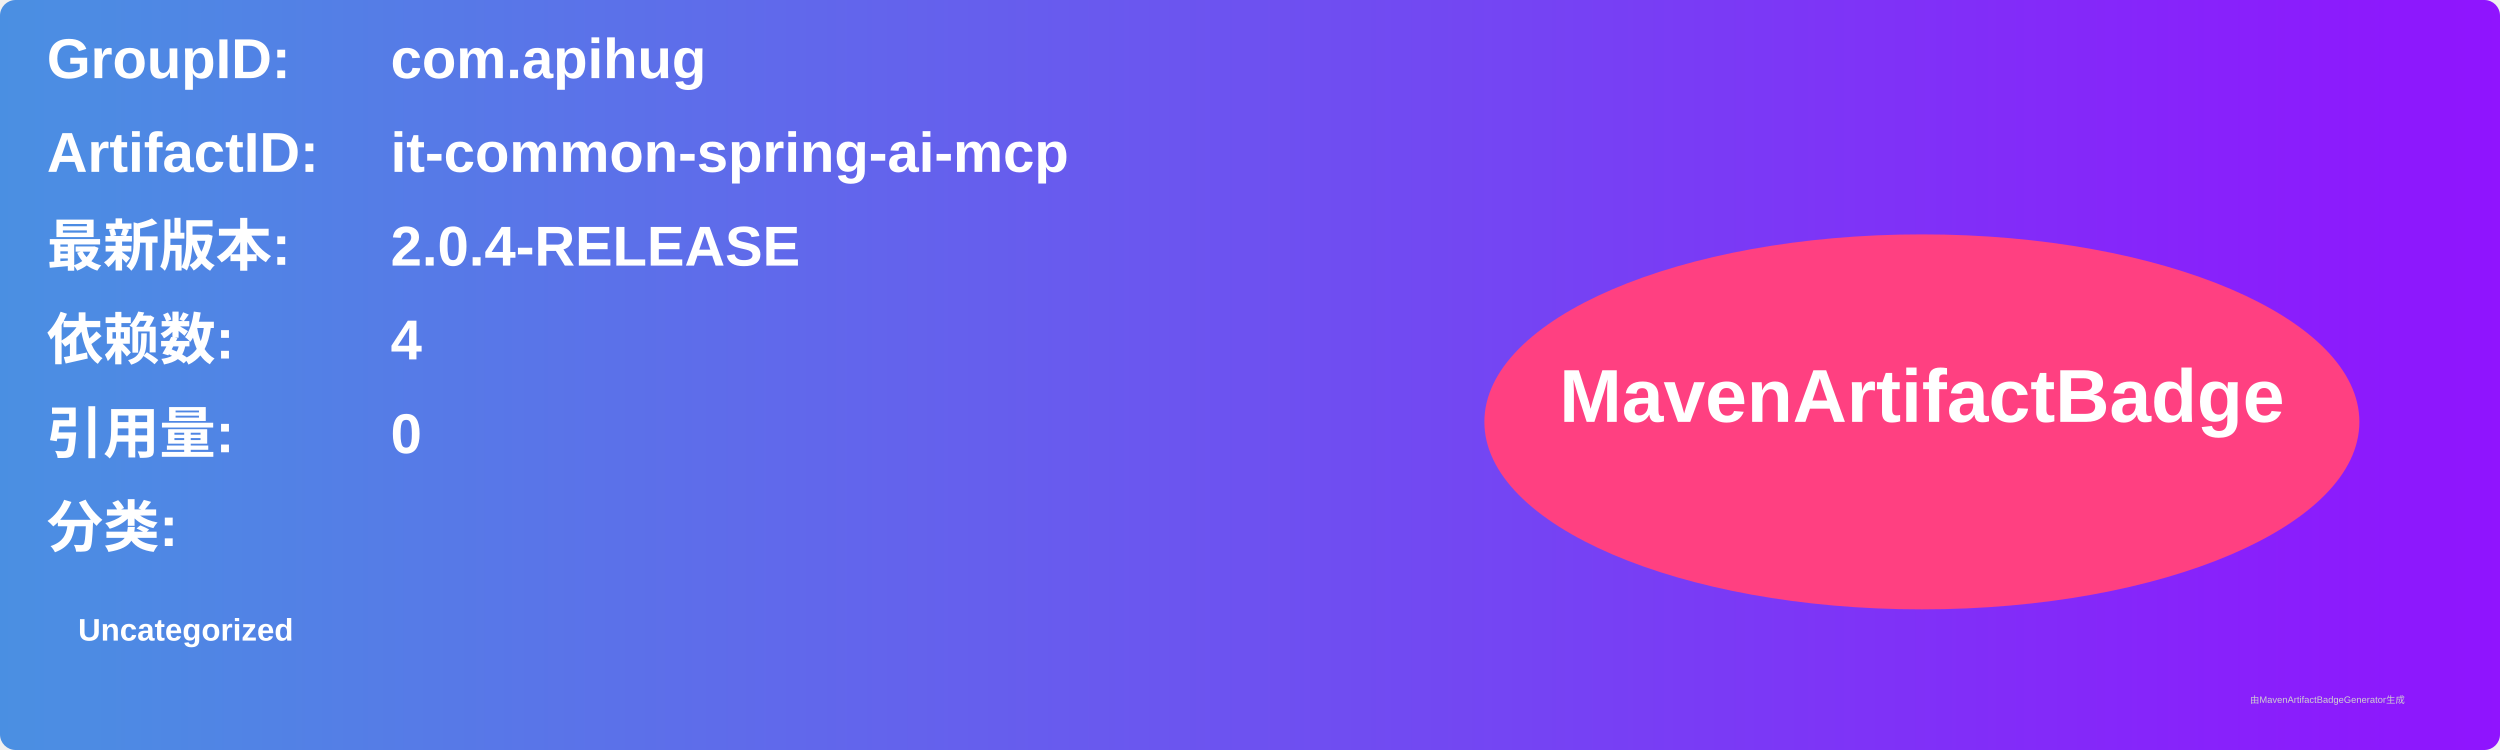
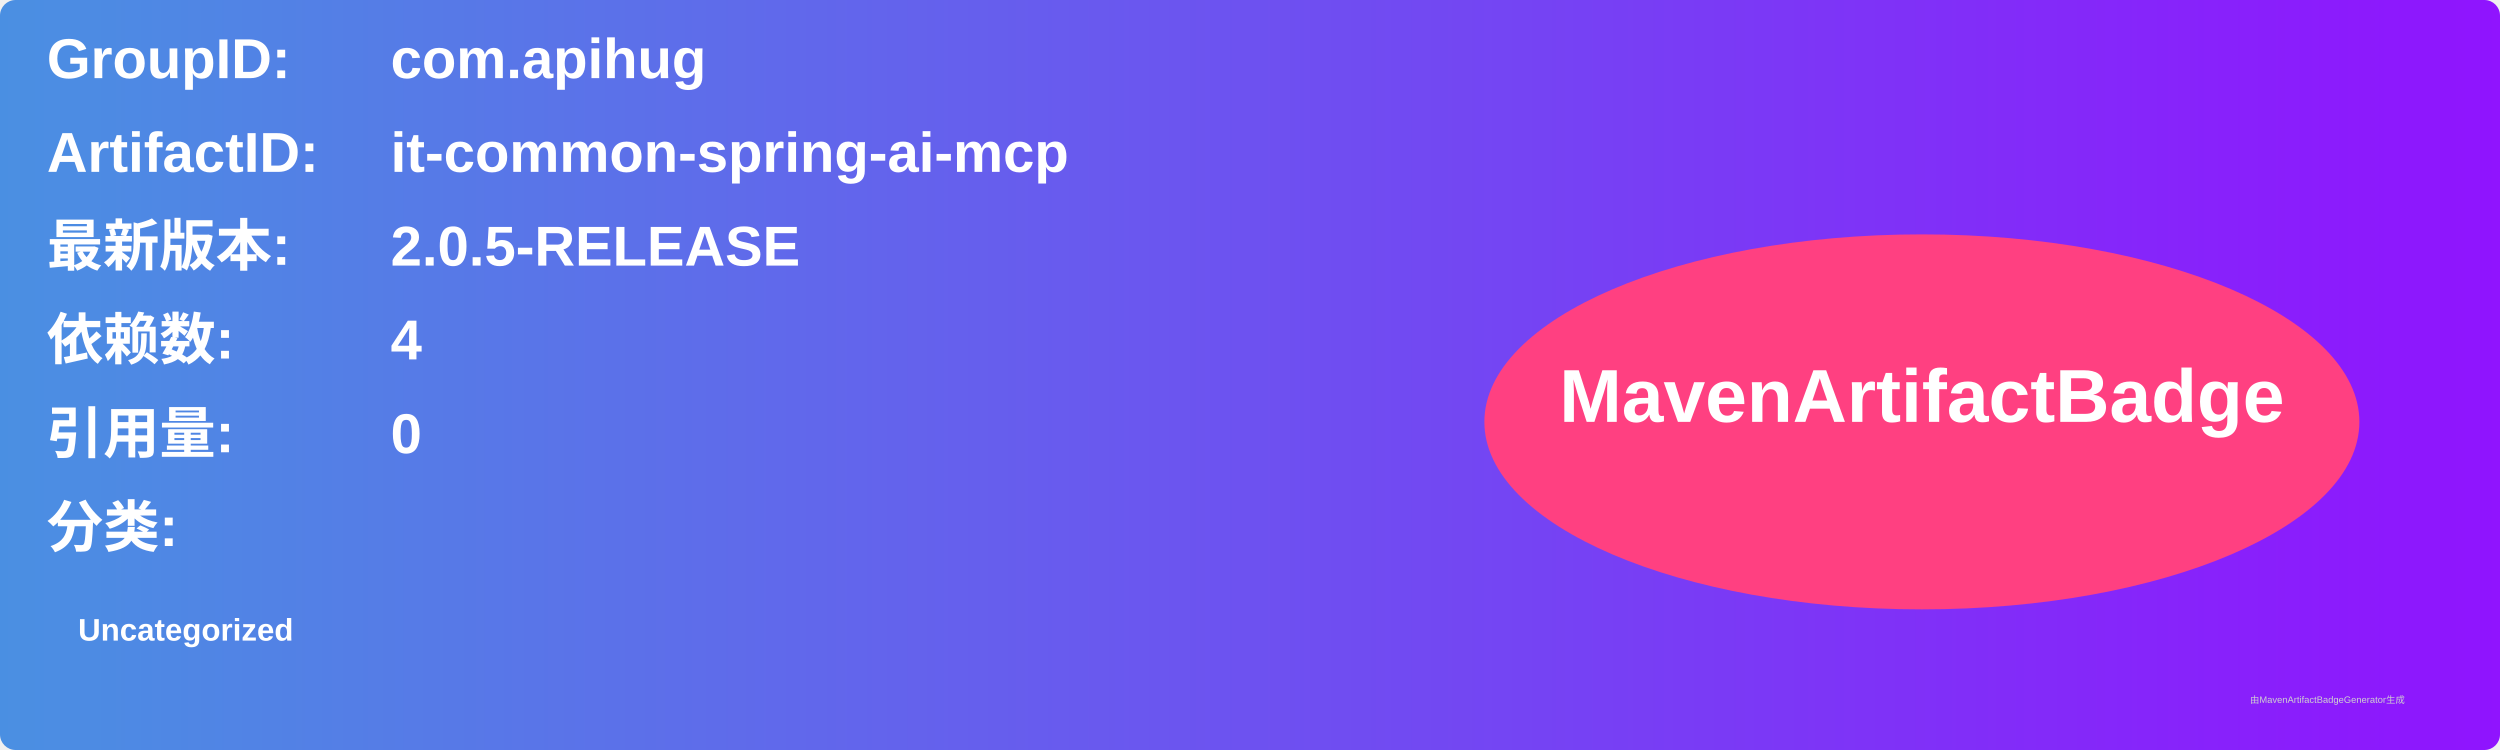
<svg xmlns="http://www.w3.org/2000/svg" width="800" height="240" viewBox="0 0 800 240">
  <linearGradient id="grad" x1="0%" y1="0%" x2="100%" y2="0%">
    <stop offset="0%" stop-color="#4a90e2" />
    <stop offset="100%" stop-color="#9013fe" />
  </linearGradient>
  <rect width="100%" height="100%" rx="5" ry="5" fill="url(#grad)" />
  <g transform="translate(15, 15)">
    <text x="0" y="10" font-family="Arial" font-size="18" fill="white" font-weight="bold" width="260">GroupID:</text>
    <text x="110" y="10" font-family="Arial" font-size="18" fill="white" font-weight="bold" width="460">com.apihug</text>
    <text x="0" y="40" font-family="Arial" font-size="18" fill="white" font-weight="bold" width="260">ArtifactID:</text>
    <text x="110" y="40" font-family="Arial" font-size="18" fill="white" font-weight="bold" width="460">it-common-spring-ai-mcp</text>
    <text x="0" y="70" font-family="Arial" font-size="18" fill="white" font-weight="bold">最新版本:</text>
    <text x="110" y="70" font-family="Arial" font-size="18" fill="white" font-weight="bold">
-       <tspan font-weight="bold">2.0.4-RELEASE</tspan>
+       <tspan font-weight="bold">2.0.5-RELEASE</tspan>
    </text>
    <text x="0" y="100" font-family="Arial" font-size="18" fill="white" font-weight="bold">依赖数: </text>
    <text x="110" y="100" font-family="Arial" font-size="18" fill="white">
      <tspan font-weight="bold">4</tspan>
    </text>
    <text x="0" y="130" font-family="Arial" font-size="18" fill="white" font-weight="bold">引用量: </text>
    <text x="110" y="130" font-family="Arial" font-size="18" fill="white">
      <tspan font-weight="bold">0</tspan>
    </text>
    <text x="0" y="160" font-family="Arial" font-size="18" fill="white" font-weight="bold">分类:</text>
    <text x="10" y="190" font-family="Arial" font-size="10" fill="white">
      <tspan font-weight="bold">Uncategorized</tspan>
    </text>
    <ellipse cx="600" cy="120" rx="140" ry="60" fill="#ff4081" />
    <text x="600" y="120" text-anchor="middle" font-family="Arial" font-size="24" fill="white" font-weight="bold">MavenArtifactBadge</text>
  </g>
  <text x="720" y="225" font-family="Arial" font-size="3" fill="#d0d0d0">由MavenArtifactBadgeGenerator生成</text>
</svg>
